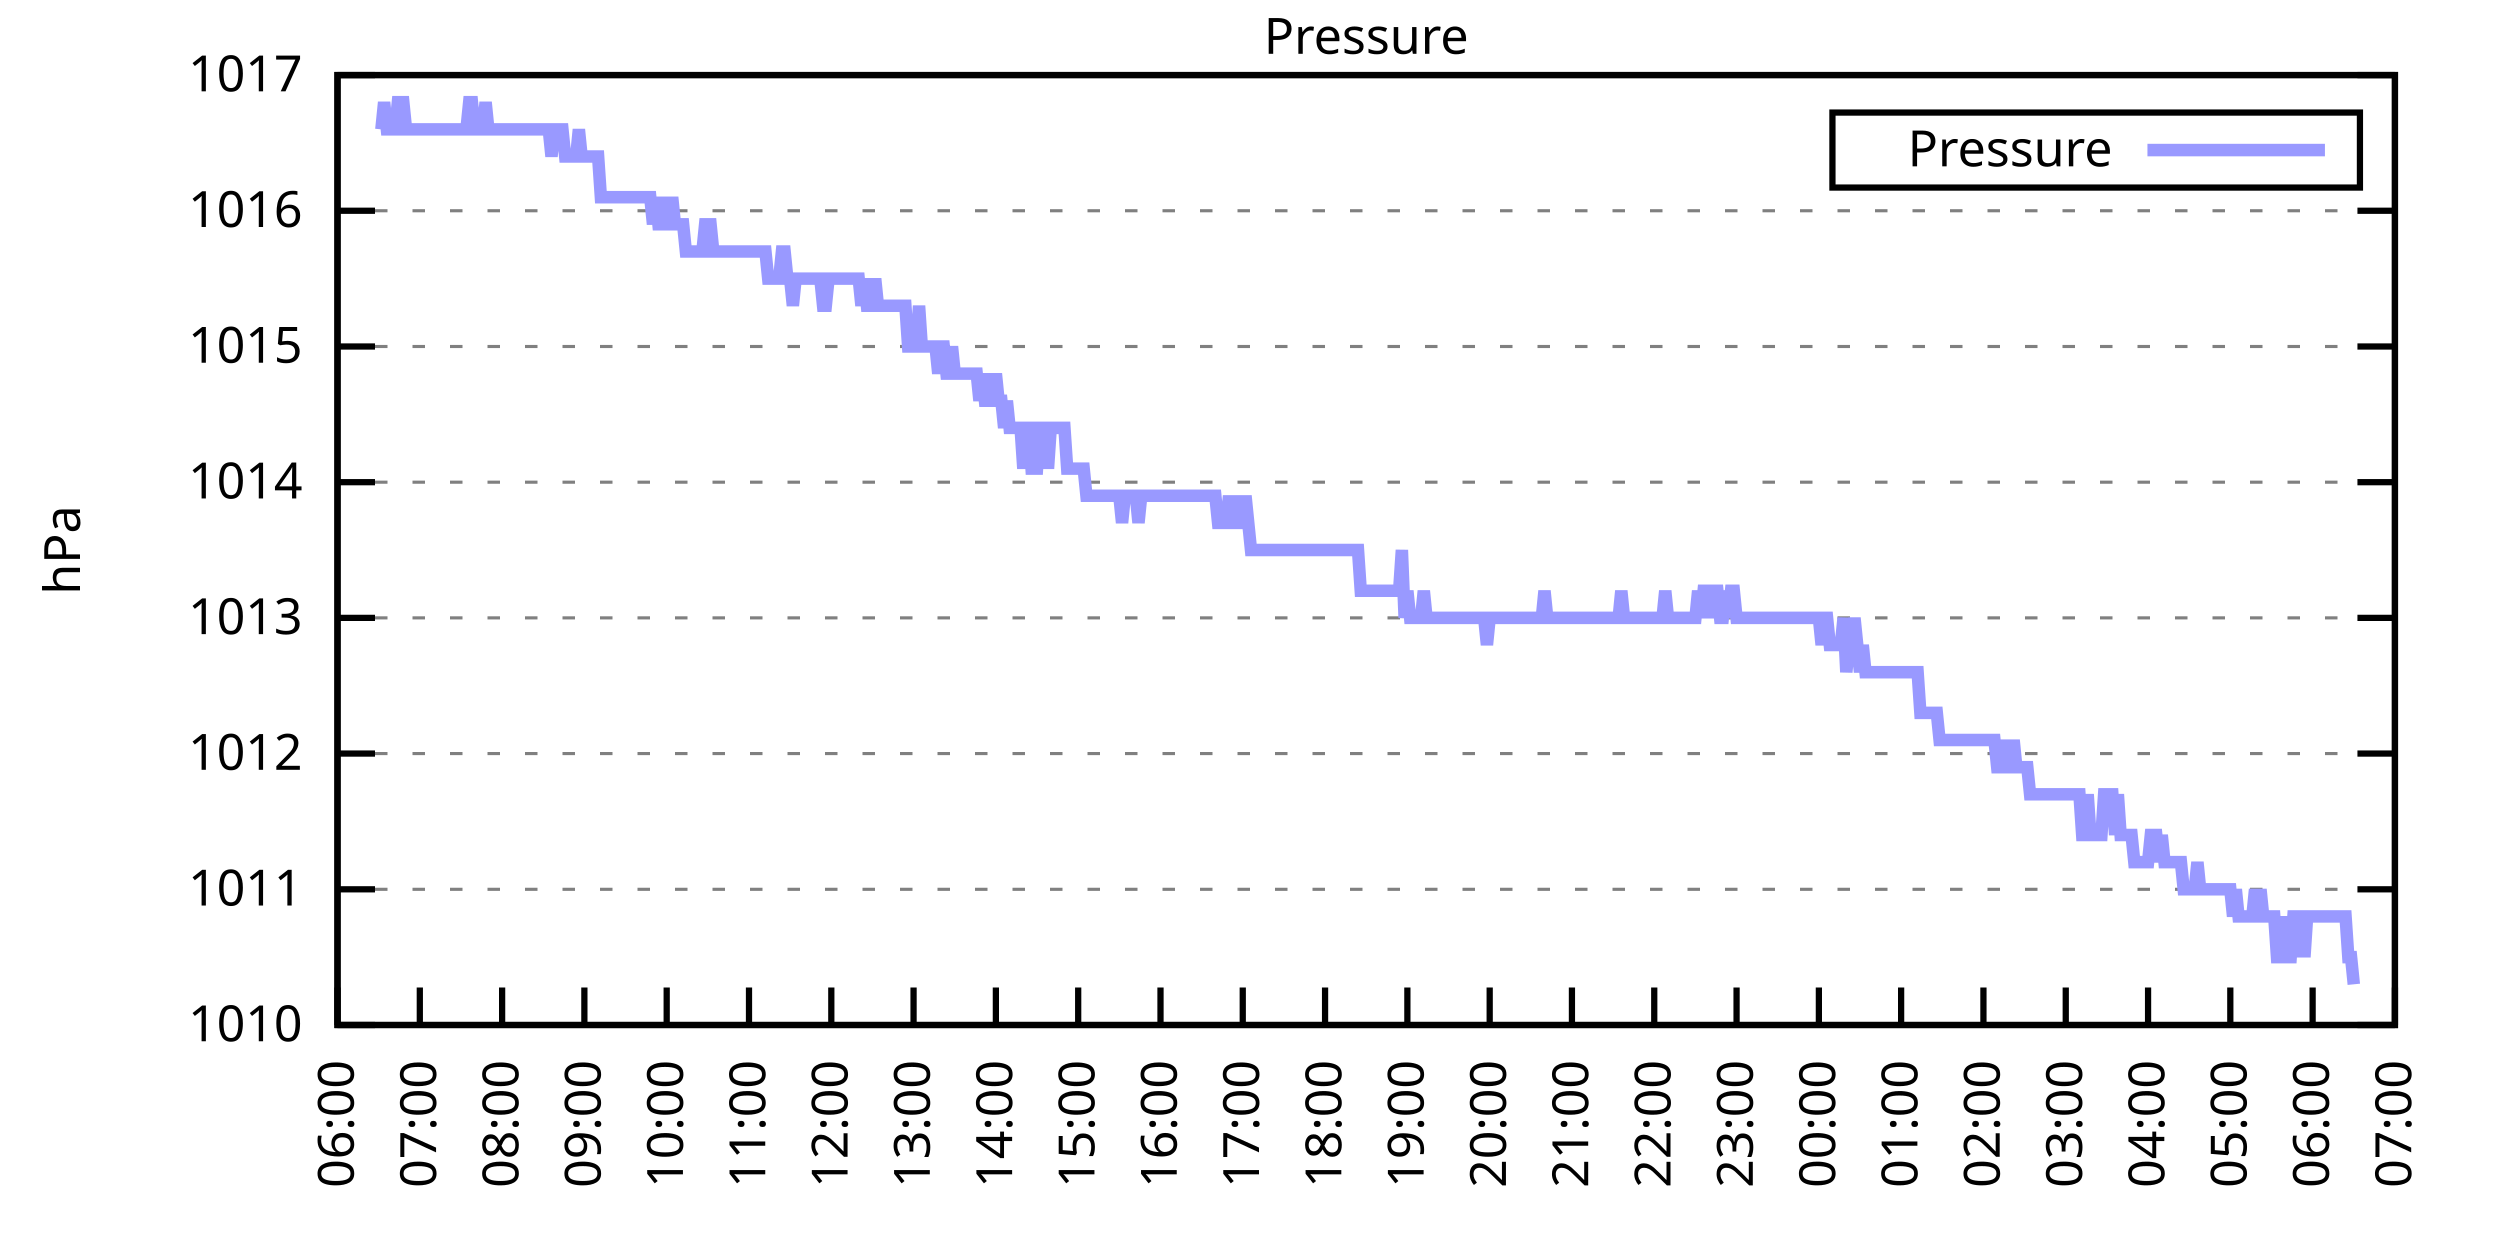
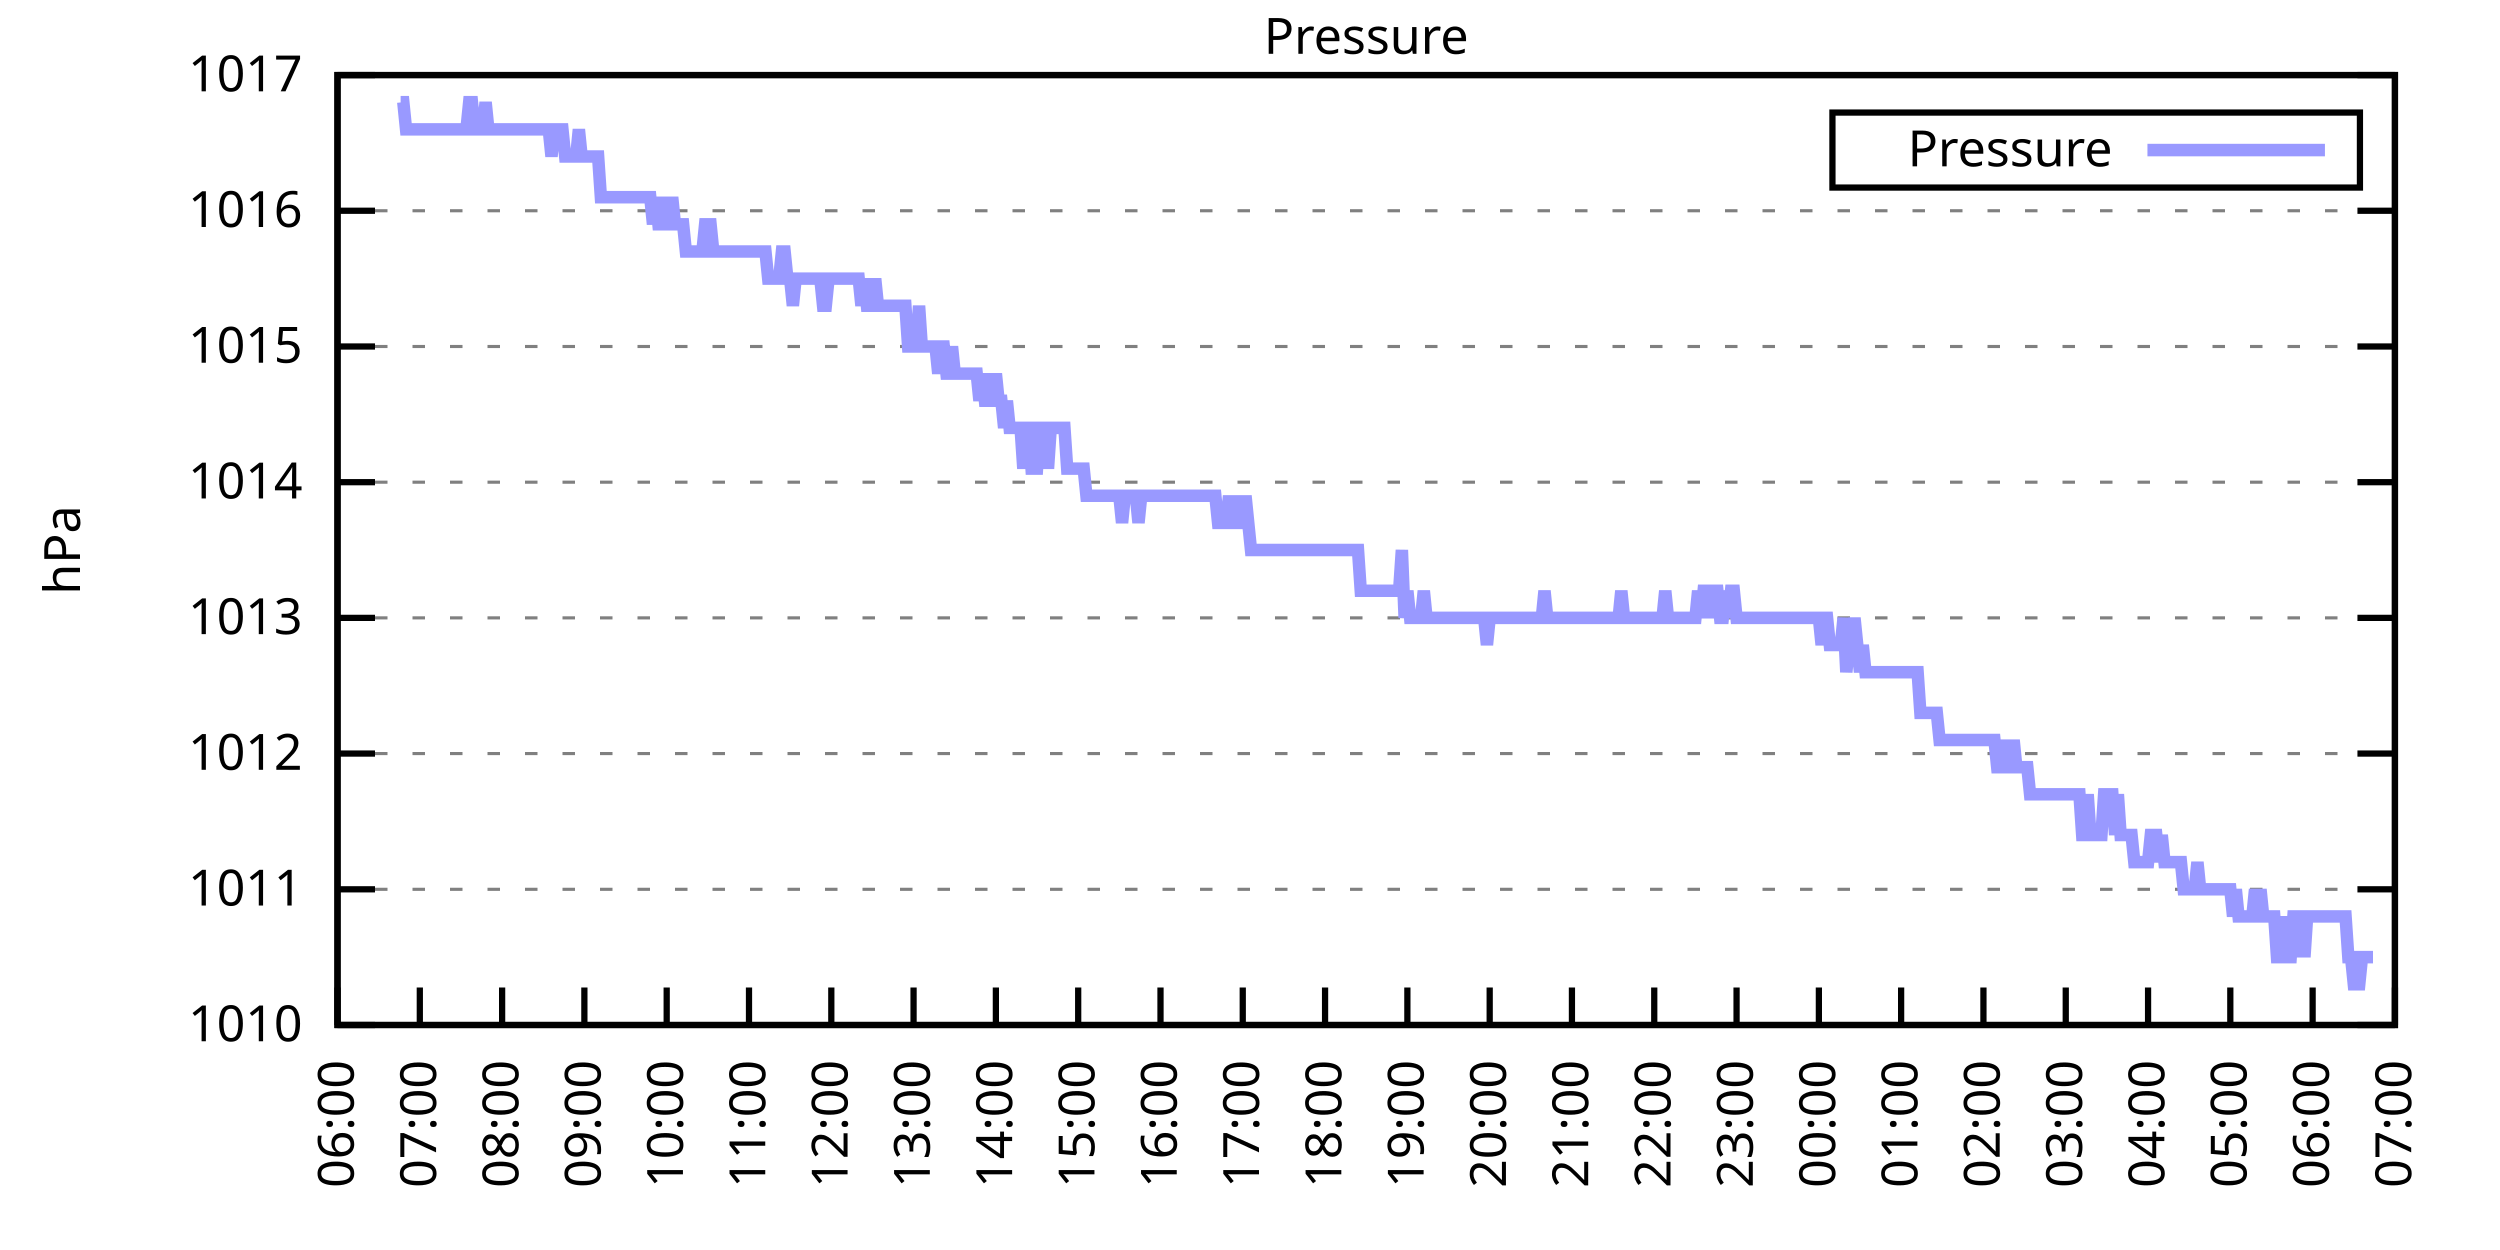
<svg xmlns="http://www.w3.org/2000/svg" xmlns:xlink="http://www.w3.org/1999/xlink" width="400" height="200" viewBox="0 0 400 200">
  <g id="gnuplot_canvas">
    <rect x="0" y="0" width="400" height="200" fill="none" />
    <defs>
      <circle id="gpDot" r="0.5" stroke-width="0.5" stroke="currentColor" />
      <path id="gpPt0" stroke-width="0.333" stroke="currentColor" d="M-1,0 h2 M0,-1 v2" />
      <path id="gpPt1" stroke-width="0.333" stroke="currentColor" d="M-1,-1 L1,1 M1,-1 L-1,1" />
      <path id="gpPt2" stroke-width="0.333" stroke="currentColor" d="M-1,0 L1,0 M0,-1 L0,1 M-1,-1 L1,1 M-1,1 L1,-1" />
      <rect id="gpPt3" stroke-width="0.333" stroke="currentColor" x="-1" y="-1" width="2" height="2" />
      <rect id="gpPt4" stroke-width="0.333" stroke="currentColor" fill="currentColor" x="-1" y="-1" width="2" height="2" />
      <circle id="gpPt5" stroke-width="0.333" stroke="currentColor" cx="0" cy="0" r="1" />
      <use xlink:href="#gpPt5" id="gpPt6" fill="currentColor" stroke="none" />
      <path id="gpPt7" stroke-width="0.333" stroke="currentColor" d="M0,-1.33 L-1.33,0.67 L1.33,0.67 z" />
      <use xlink:href="#gpPt7" id="gpPt8" fill="currentColor" stroke="none" />
      <use xlink:href="#gpPt7" id="gpPt9" stroke="currentColor" transform="rotate(180)" />
      <use xlink:href="#gpPt9" id="gpPt10" fill="currentColor" stroke="none" />
      <use xlink:href="#gpPt3" id="gpPt11" stroke="currentColor" transform="rotate(45)" />
      <use xlink:href="#gpPt11" id="gpPt12" fill="currentColor" stroke="none" />
      <path id="gpPt13" stroke-width="0.333" stroke="currentColor" d="M0,1.330 L1.265,0.411 L0.782,-1.067 L-0.782,-1.076 L-1.265,0.411 z" />
      <use xlink:href="#gpPt13" id="gpPt14" fill="currentColor" stroke="none" />
      <filter id="textbox" filterUnits="objectBoundingBox" x="0" y="0" height="1" width="1">
        <feFlood flood-color="white" flood-opacity="1" result="bgnd" />
        <feComposite in="SourceGraphic" in2="bgnd" operator="atop" />
      </filter>
      <filter id="greybox" filterUnits="objectBoundingBox" x="0" y="0" height="1" width="1">
        <feFlood flood-color="lightgrey" flood-opacity="1" result="grey" />
        <feComposite in="SourceGraphic" in2="grey" operator="atop" />
      </filter>
    </defs>
    <g fill="none" color="white" stroke="currentColor" stroke-width="1.00" stroke-linecap="butt" stroke-linejoin="miter">
</g>
    <g fill="none" color="black" stroke="currentColor" stroke-width="1.00" stroke-linecap="butt" stroke-linejoin="miter">
      <g stroke="none" shape-rendering="crispEdges">
        <polygon fill="rgb(255, 255, 255)" points="54.00,164.00 383.18,164.00 383.18,12.02 54.00,12.02 " />
      </g>
    </g>
    <g fill="none" color="black" stroke="currentColor" stroke-width="1.00" stroke-linecap="butt" stroke-linejoin="miter">
</g>
    <g fill="none" color="black" stroke="black" stroke-width="0.50" stroke-linecap="butt" stroke-linejoin="miter">
</g>
    <g fill="none" color="gray" stroke="currentColor" stroke-width="0.50" stroke-linecap="butt" stroke-linejoin="miter">
      <path stroke="gray" stroke-dasharray="2,4" class="gridline" d="M54.00,164.00 L383.19,164.00  " />
    </g>
    <g fill="none" color="gray" stroke="gray" stroke-width="1.00" stroke-linecap="butt" stroke-linejoin="miter">
</g>
    <g fill="none" color="black" stroke="currentColor" stroke-width="1.00" stroke-linecap="butt" stroke-linejoin="miter">
      <path stroke="black" d="M54.00,164.00 L60.00,164.00 M383.19,164.00 L377.19,164.00  " />
      <g transform="translate(48.40,166.60)" stroke="none" fill="black" font-family="Sans" font-size="8.00" text-anchor="end">
        <text>
          <tspan font-family="Sans"> 1010</tspan>
        </text>
      </g>
    </g>
    <g fill="none" color="black" stroke="currentColor" stroke-width="1.00" stroke-linecap="butt" stroke-linejoin="miter">
</g>
    <g fill="none" color="black" stroke="black" stroke-width="0.50" stroke-linecap="butt" stroke-linejoin="miter">
</g>
    <g fill="none" color="gray" stroke="currentColor" stroke-width="0.50" stroke-linecap="butt" stroke-linejoin="miter">
      <path stroke="gray" stroke-dasharray="2,4" class="gridline" d="M54.00,142.29 L383.19,142.29  " />
    </g>
    <g fill="none" color="gray" stroke="gray" stroke-width="1.00" stroke-linecap="butt" stroke-linejoin="miter">
</g>
    <g fill="none" color="black" stroke="currentColor" stroke-width="1.00" stroke-linecap="butt" stroke-linejoin="miter">
      <path stroke="black" d="M54.00,142.29 L60.00,142.29 M383.19,142.29 L377.19,142.29  " />
      <g transform="translate(48.40,144.89)" stroke="none" fill="black" font-family="Sans" font-size="8.00" text-anchor="end">
        <text>
          <tspan font-family="Sans"> 1011</tspan>
        </text>
      </g>
    </g>
    <g fill="none" color="black" stroke="currentColor" stroke-width="1.00" stroke-linecap="butt" stroke-linejoin="miter">
</g>
    <g fill="none" color="black" stroke="black" stroke-width="0.50" stroke-linecap="butt" stroke-linejoin="miter">
</g>
    <g fill="none" color="gray" stroke="currentColor" stroke-width="0.50" stroke-linecap="butt" stroke-linejoin="miter">
      <path stroke="gray" stroke-dasharray="2,4" class="gridline" d="M54.00,120.57 L383.19,120.57  " />
    </g>
    <g fill="none" color="gray" stroke="gray" stroke-width="1.00" stroke-linecap="butt" stroke-linejoin="miter">
</g>
    <g fill="none" color="black" stroke="currentColor" stroke-width="1.00" stroke-linecap="butt" stroke-linejoin="miter">
      <path stroke="black" d="M54.00,120.57 L60.00,120.57 M383.19,120.57 L377.19,120.57  " />
      <g transform="translate(48.40,123.17)" stroke="none" fill="black" font-family="Sans" font-size="8.00" text-anchor="end">
        <text>
          <tspan font-family="Sans"> 1012</tspan>
        </text>
      </g>
    </g>
    <g fill="none" color="black" stroke="currentColor" stroke-width="1.00" stroke-linecap="butt" stroke-linejoin="miter">
</g>
    <g fill="none" color="black" stroke="black" stroke-width="0.50" stroke-linecap="butt" stroke-linejoin="miter">
</g>
    <g fill="none" color="gray" stroke="currentColor" stroke-width="0.50" stroke-linecap="butt" stroke-linejoin="miter">
      <path stroke="gray" stroke-dasharray="2,4" class="gridline" d="M54.00,98.86 L383.19,98.86  " />
    </g>
    <g fill="none" color="gray" stroke="gray" stroke-width="1.00" stroke-linecap="butt" stroke-linejoin="miter">
</g>
    <g fill="none" color="black" stroke="currentColor" stroke-width="1.00" stroke-linecap="butt" stroke-linejoin="miter">
      <path stroke="black" d="M54.00,98.86 L60.00,98.86 M383.19,98.86 L377.19,98.86  " />
      <g transform="translate(48.40,101.46)" stroke="none" fill="black" font-family="Sans" font-size="8.00" text-anchor="end">
        <text>
          <tspan font-family="Sans"> 1013</tspan>
        </text>
      </g>
    </g>
    <g fill="none" color="black" stroke="currentColor" stroke-width="1.00" stroke-linecap="butt" stroke-linejoin="miter">
</g>
    <g fill="none" color="black" stroke="black" stroke-width="0.50" stroke-linecap="butt" stroke-linejoin="miter">
</g>
    <g fill="none" color="gray" stroke="currentColor" stroke-width="0.50" stroke-linecap="butt" stroke-linejoin="miter">
      <path stroke="gray" stroke-dasharray="2,4" class="gridline" d="M54.00,77.15 L383.19,77.15  " />
    </g>
    <g fill="none" color="gray" stroke="gray" stroke-width="1.00" stroke-linecap="butt" stroke-linejoin="miter">
</g>
    <g fill="none" color="black" stroke="currentColor" stroke-width="1.00" stroke-linecap="butt" stroke-linejoin="miter">
      <path stroke="black" d="M54.00,77.15 L60.00,77.15 M383.19,77.15 L377.19,77.15  " />
      <g transform="translate(48.40,79.75)" stroke="none" fill="black" font-family="Sans" font-size="8.00" text-anchor="end">
        <text>
          <tspan font-family="Sans"> 1014</tspan>
        </text>
      </g>
    </g>
    <g fill="none" color="black" stroke="currentColor" stroke-width="1.00" stroke-linecap="butt" stroke-linejoin="miter">
</g>
    <g fill="none" color="black" stroke="black" stroke-width="0.50" stroke-linecap="butt" stroke-linejoin="miter">
</g>
    <g fill="none" color="gray" stroke="currentColor" stroke-width="0.50" stroke-linecap="butt" stroke-linejoin="miter">
      <path stroke="gray" stroke-dasharray="2,4" class="gridline" d="M54.00,55.44 L383.19,55.44  " />
    </g>
    <g fill="none" color="gray" stroke="gray" stroke-width="1.00" stroke-linecap="butt" stroke-linejoin="miter">
</g>
    <g fill="none" color="black" stroke="currentColor" stroke-width="1.00" stroke-linecap="butt" stroke-linejoin="miter">
      <path stroke="black" d="M54.00,55.44 L60.00,55.44 M383.19,55.44 L377.19,55.44  " />
      <g transform="translate(48.40,58.04)" stroke="none" fill="black" font-family="Sans" font-size="8.00" text-anchor="end">
        <text>
          <tspan font-family="Sans"> 1015</tspan>
        </text>
      </g>
    </g>
    <g fill="none" color="black" stroke="currentColor" stroke-width="1.00" stroke-linecap="butt" stroke-linejoin="miter">
</g>
    <g fill="none" color="black" stroke="black" stroke-width="0.50" stroke-linecap="butt" stroke-linejoin="miter">
</g>
    <g fill="none" color="gray" stroke="currentColor" stroke-width="0.50" stroke-linecap="butt" stroke-linejoin="miter">
      <path stroke="gray" stroke-dasharray="2,4" class="gridline" d="M54.00,33.72 L383.19,33.72  " />
    </g>
    <g fill="none" color="gray" stroke="gray" stroke-width="1.00" stroke-linecap="butt" stroke-linejoin="miter">
</g>
    <g fill="none" color="black" stroke="currentColor" stroke-width="1.00" stroke-linecap="butt" stroke-linejoin="miter">
      <path stroke="black" d="M54.00,33.72 L60.00,33.72 M383.19,33.72 L377.19,33.72  " />
      <g transform="translate(48.40,36.32)" stroke="none" fill="black" font-family="Sans" font-size="8.00" text-anchor="end">
        <text>
          <tspan font-family="Sans"> 1016</tspan>
        </text>
      </g>
    </g>
    <g fill="none" color="black" stroke="currentColor" stroke-width="1.00" stroke-linecap="butt" stroke-linejoin="miter">
</g>
    <g fill="none" color="black" stroke="black" stroke-width="0.50" stroke-linecap="butt" stroke-linejoin="miter">
</g>
    <g fill="none" color="gray" stroke="currentColor" stroke-width="0.50" stroke-linecap="butt" stroke-linejoin="miter">
      <path stroke="gray" stroke-dasharray="2,4" class="gridline" d="M54.00,12.01 L383.19,12.01  " />
    </g>
    <g fill="none" color="gray" stroke="gray" stroke-width="1.00" stroke-linecap="butt" stroke-linejoin="miter">
</g>
    <g fill="none" color="black" stroke="currentColor" stroke-width="1.00" stroke-linecap="butt" stroke-linejoin="miter">
      <path stroke="black" d="M54.00,12.01 L60.00,12.01 M383.19,12.01 L377.19,12.01  " />
      <g transform="translate(48.40,14.61)" stroke="none" fill="black" font-family="Sans" font-size="8.00" text-anchor="end">
        <text>
          <tspan font-family="Sans"> 1017</tspan>
        </text>
      </g>
    </g>
    <g fill="none" color="black" stroke="currentColor" stroke-width="1.00" stroke-linecap="butt" stroke-linejoin="miter">
      <path stroke="black" d="M54.00,164.00 L54.00,158.00  " />
      <g transform="translate(56.60,169.60) rotate(270.00)" stroke="none" fill="black" font-family="Sans" font-size="8.00" text-anchor="end">
        <text>
          <tspan font-family="Sans">06:00</tspan>
        </text>
      </g>
    </g>
    <g fill="none" color="black" stroke="currentColor" stroke-width="1.00" stroke-linecap="butt" stroke-linejoin="miter">
      <path stroke="black" d="M67.17,164.00 L67.17,158.00  " />
      <g transform="translate(69.77,169.60) rotate(270.00)" stroke="none" fill="black" font-family="Sans" font-size="8.00" text-anchor="end">
        <text>
          <tspan font-family="Sans">07:00</tspan>
        </text>
      </g>
    </g>
    <g fill="none" color="black" stroke="currentColor" stroke-width="1.00" stroke-linecap="butt" stroke-linejoin="miter">
      <path stroke="black" d="M80.34,164.00 L80.34,158.00  " />
      <g transform="translate(82.94,169.60) rotate(270.00)" stroke="none" fill="black" font-family="Sans" font-size="8.00" text-anchor="end">
        <text>
          <tspan font-family="Sans">08:00</tspan>
        </text>
      </g>
    </g>
    <g fill="none" color="black" stroke="currentColor" stroke-width="1.00" stroke-linecap="butt" stroke-linejoin="miter">
      <path stroke="black" d="M93.50,164.00 L93.50,158.00  " />
      <g transform="translate(96.10,169.60) rotate(270.00)" stroke="none" fill="black" font-family="Sans" font-size="8.00" text-anchor="end">
        <text>
          <tspan font-family="Sans">09:00</tspan>
        </text>
      </g>
    </g>
    <g fill="none" color="black" stroke="currentColor" stroke-width="1.00" stroke-linecap="butt" stroke-linejoin="miter">
      <path stroke="black" d="M106.67,164.00 L106.67,158.00  " />
      <g transform="translate(109.27,169.60) rotate(270.00)" stroke="none" fill="black" font-family="Sans" font-size="8.00" text-anchor="end">
        <text>
          <tspan font-family="Sans">10:00</tspan>
        </text>
      </g>
    </g>
    <g fill="none" color="black" stroke="currentColor" stroke-width="1.00" stroke-linecap="butt" stroke-linejoin="miter">
      <path stroke="black" d="M119.84,164.00 L119.84,158.00  " />
      <g transform="translate(122.44,169.60) rotate(270.00)" stroke="none" fill="black" font-family="Sans" font-size="8.00" text-anchor="end">
        <text>
          <tspan font-family="Sans">11:00</tspan>
        </text>
      </g>
    </g>
    <g fill="none" color="black" stroke="currentColor" stroke-width="1.00" stroke-linecap="butt" stroke-linejoin="miter">
      <path stroke="black" d="M133.01,164.00 L133.01,158.00  " />
      <g transform="translate(135.61,169.60) rotate(270.00)" stroke="none" fill="black" font-family="Sans" font-size="8.00" text-anchor="end">
        <text>
          <tspan font-family="Sans">12:00</tspan>
        </text>
      </g>
    </g>
    <g fill="none" color="black" stroke="currentColor" stroke-width="1.00" stroke-linecap="butt" stroke-linejoin="miter">
      <path stroke="black" d="M146.17,164.00 L146.17,158.00  " />
      <g transform="translate(148.77,169.60) rotate(270.00)" stroke="none" fill="black" font-family="Sans" font-size="8.00" text-anchor="end">
        <text>
          <tspan font-family="Sans">13:00</tspan>
        </text>
      </g>
    </g>
    <g fill="none" color="black" stroke="currentColor" stroke-width="1.00" stroke-linecap="butt" stroke-linejoin="miter">
      <path stroke="black" d="M159.34,164.00 L159.34,158.00  " />
      <g transform="translate(161.94,169.60) rotate(270.00)" stroke="none" fill="black" font-family="Sans" font-size="8.00" text-anchor="end">
        <text>
          <tspan font-family="Sans">14:00</tspan>
        </text>
      </g>
    </g>
    <g fill="none" color="black" stroke="currentColor" stroke-width="1.00" stroke-linecap="butt" stroke-linejoin="miter">
      <path stroke="black" d="M172.51,164.00 L172.51,158.00  " />
      <g transform="translate(175.11,169.60) rotate(270.00)" stroke="none" fill="black" font-family="Sans" font-size="8.00" text-anchor="end">
        <text>
          <tspan font-family="Sans">15:00</tspan>
        </text>
      </g>
    </g>
    <g fill="none" color="black" stroke="currentColor" stroke-width="1.00" stroke-linecap="butt" stroke-linejoin="miter">
      <path stroke="black" d="M185.68,164.00 L185.68,158.00  " />
      <g transform="translate(188.28,169.60) rotate(270.00)" stroke="none" fill="black" font-family="Sans" font-size="8.00" text-anchor="end">
        <text>
          <tspan font-family="Sans">16:00</tspan>
        </text>
      </g>
    </g>
    <g fill="none" color="black" stroke="currentColor" stroke-width="1.00" stroke-linecap="butt" stroke-linejoin="miter">
      <path stroke="black" d="M198.84,164.00 L198.84,158.00  " />
      <g transform="translate(201.44,169.60) rotate(270.00)" stroke="none" fill="black" font-family="Sans" font-size="8.00" text-anchor="end">
        <text>
          <tspan font-family="Sans">17:00</tspan>
        </text>
      </g>
    </g>
    <g fill="none" color="black" stroke="currentColor" stroke-width="1.00" stroke-linecap="butt" stroke-linejoin="miter">
      <path stroke="black" d="M212.01,164.00 L212.01,158.00  " />
      <g transform="translate(214.61,169.60) rotate(270.00)" stroke="none" fill="black" font-family="Sans" font-size="8.00" text-anchor="end">
        <text>
          <tspan font-family="Sans">18:00</tspan>
        </text>
      </g>
    </g>
    <g fill="none" color="black" stroke="currentColor" stroke-width="1.00" stroke-linecap="butt" stroke-linejoin="miter">
      <path stroke="black" d="M225.18,164.00 L225.18,158.00  " />
      <g transform="translate(227.78,169.60) rotate(270.00)" stroke="none" fill="black" font-family="Sans" font-size="8.00" text-anchor="end">
        <text>
          <tspan font-family="Sans">19:00</tspan>
        </text>
      </g>
    </g>
    <g fill="none" color="black" stroke="currentColor" stroke-width="1.00" stroke-linecap="butt" stroke-linejoin="miter">
      <path stroke="black" d="M238.35,164.00 L238.35,158.00  " />
      <g transform="translate(240.95,169.60) rotate(270.00)" stroke="none" fill="black" font-family="Sans" font-size="8.00" text-anchor="end">
        <text>
          <tspan font-family="Sans">20:00</tspan>
        </text>
      </g>
    </g>
    <g fill="none" color="black" stroke="currentColor" stroke-width="1.00" stroke-linecap="butt" stroke-linejoin="miter">
      <path stroke="black" d="M251.51,164.00 L251.51,158.00  " />
      <g transform="translate(254.11,169.60) rotate(270.00)" stroke="none" fill="black" font-family="Sans" font-size="8.00" text-anchor="end">
        <text>
          <tspan font-family="Sans">21:00</tspan>
        </text>
      </g>
    </g>
    <g fill="none" color="black" stroke="currentColor" stroke-width="1.00" stroke-linecap="butt" stroke-linejoin="miter">
      <path stroke="black" d="M264.68,164.00 L264.68,158.00  " />
      <g transform="translate(267.28,169.60) rotate(270.00)" stroke="none" fill="black" font-family="Sans" font-size="8.00" text-anchor="end">
        <text>
          <tspan font-family="Sans">22:00</tspan>
        </text>
      </g>
    </g>
    <g fill="none" color="black" stroke="currentColor" stroke-width="1.00" stroke-linecap="butt" stroke-linejoin="miter">
      <path stroke="black" d="M277.85,164.00 L277.85,158.00  " />
      <g transform="translate(280.45,169.60) rotate(270.00)" stroke="none" fill="black" font-family="Sans" font-size="8.00" text-anchor="end">
        <text>
          <tspan font-family="Sans">23:00</tspan>
        </text>
      </g>
    </g>
    <g fill="none" color="black" stroke="currentColor" stroke-width="1.00" stroke-linecap="butt" stroke-linejoin="miter">
      <path stroke="black" d="M291.02,164.00 L291.02,158.00  " />
      <g transform="translate(293.62,169.60) rotate(270.00)" stroke="none" fill="black" font-family="Sans" font-size="8.00" text-anchor="end">
        <text>
          <tspan font-family="Sans">00:00</tspan>
        </text>
      </g>
    </g>
    <g fill="none" color="black" stroke="currentColor" stroke-width="1.00" stroke-linecap="butt" stroke-linejoin="miter">
      <path stroke="black" d="M304.18,164.00 L304.18,158.00  " />
      <g transform="translate(306.78,169.60) rotate(270.00)" stroke="none" fill="black" font-family="Sans" font-size="8.00" text-anchor="end">
        <text>
          <tspan font-family="Sans">01:00</tspan>
        </text>
      </g>
    </g>
    <g fill="none" color="black" stroke="currentColor" stroke-width="1.00" stroke-linecap="butt" stroke-linejoin="miter">
      <path stroke="black" d="M317.35,164.00 L317.35,158.00  " />
      <g transform="translate(319.95,169.60) rotate(270.00)" stroke="none" fill="black" font-family="Sans" font-size="8.00" text-anchor="end">
        <text>
          <tspan font-family="Sans">02:00</tspan>
        </text>
      </g>
    </g>
    <g fill="none" color="black" stroke="currentColor" stroke-width="1.00" stroke-linecap="butt" stroke-linejoin="miter">
      <path stroke="black" d="M330.52,164.00 L330.52,158.00  " />
      <g transform="translate(333.12,169.60) rotate(270.00)" stroke="none" fill="black" font-family="Sans" font-size="8.00" text-anchor="end">
        <text>
          <tspan font-family="Sans">03:00</tspan>
        </text>
      </g>
    </g>
    <g fill="none" color="black" stroke="currentColor" stroke-width="1.00" stroke-linecap="butt" stroke-linejoin="miter">
      <path stroke="black" d="M343.69,164.00 L343.69,158.00  " />
      <g transform="translate(346.29,169.60) rotate(270.00)" stroke="none" fill="black" font-family="Sans" font-size="8.00" text-anchor="end">
        <text>
          <tspan font-family="Sans">04:00</tspan>
        </text>
      </g>
    </g>
    <g fill="none" color="black" stroke="currentColor" stroke-width="1.00" stroke-linecap="butt" stroke-linejoin="miter">
      <path stroke="black" d="M356.85,164.00 L356.85,158.00  " />
      <g transform="translate(359.45,169.60) rotate(270.00)" stroke="none" fill="black" font-family="Sans" font-size="8.00" text-anchor="end">
        <text>
          <tspan font-family="Sans">05:00</tspan>
        </text>
      </g>
    </g>
    <g fill="none" color="black" stroke="currentColor" stroke-width="1.00" stroke-linecap="butt" stroke-linejoin="miter">
      <path stroke="black" d="M370.02,164.00 L370.02,158.00  " />
      <g transform="translate(372.62,169.60) rotate(270.00)" stroke="none" fill="black" font-family="Sans" font-size="8.00" text-anchor="end">
        <text>
          <tspan font-family="Sans">06:00</tspan>
        </text>
      </g>
    </g>
    <g fill="none" color="black" stroke="currentColor" stroke-width="1.00" stroke-linecap="butt" stroke-linejoin="miter">
      <path stroke="black" d="M383.19,164.00 L383.19,158.00  " />
      <g transform="translate(385.79,169.60) rotate(270.00)" stroke="none" fill="black" font-family="Sans" font-size="8.00" text-anchor="end">
        <text>
          <tspan font-family="Sans">07:00</tspan>
        </text>
      </g>
    </g>
    <g fill="none" color="black" stroke="currentColor" stroke-width="1.00" stroke-linecap="butt" stroke-linejoin="miter">
</g>
    <g fill="none" color="black" stroke="currentColor" stroke-width="1.00" stroke-linecap="butt" stroke-linejoin="miter">
      <path stroke="black" d="M54.00,12.01 L54.00,164.00 L383.19,164.00 L383.19,12.01 L54.00,12.01 Z  " />
    </g>
    <g fill="none" color="black" stroke="currentColor" stroke-width="1.00" stroke-linecap="butt" stroke-linejoin="miter">
</g>
    <g fill="none" color="black" stroke="currentColor" stroke-width="1.00" stroke-linecap="butt" stroke-linejoin="miter">
      <path stroke="black" d="M293.19,30.01 L293.19,18.01 L377.59,18.01 L377.59,30.01 L293.19,30.01 Z  " />
    </g>
    <g id="Pressure_plot_1">
      <g fill="none" color="white" stroke="black" stroke-width="2.00" stroke-linecap="butt" stroke-linejoin="miter">
</g>
      <g fill="none" color="black" stroke="currentColor" stroke-width="2.00" stroke-linecap="butt" stroke-linejoin="miter">
        <g transform="translate(337.99,26.61)" stroke="none" fill="black" font-family="Sans" font-size="8.00" text-anchor="end">
          <text>
            <tspan font-family="Sans">Pressure</tspan>
          </text>
        </g>
      </g>
      <g fill="none" color="black" stroke="currentColor" stroke-width="2.00" stroke-linecap="butt" stroke-linejoin="miter">
-         <path stroke="rgb(153, 153, 255)" d="M343.59,24.01 L371.99,24.01 M61.02,20.70 L61.46,16.35 L61.90,20.70 L62.34,20.70 L62.78,20.70 L63.22,20.70   L63.66,16.35 L64.10,16.35 L64.53,16.35 L64.97,20.70 L65.41,20.70 L65.85,20.70 L66.29,20.70 L66.73,20.70   L67.17,20.70 L67.61,20.70 L68.05,20.70 L68.48,20.70 L68.92,20.70 L69.36,20.70 L69.80,20.70 L70.24,20.70   L70.68,20.70 L71.12,20.70 L71.56,20.70 L72.00,20.70 L72.43,20.70 L72.87,20.70 L73.31,20.70 L73.75,20.70   L74.19,20.70 L74.63,20.70 L75.07,16.35 L75.51,16.35 L75.95,20.70 L76.38,20.70 L76.82,20.70 L77.26,20.70   L77.70,16.35 L78.14,20.70 L78.58,20.70 L79.02,20.70 L79.46,20.70 L79.90,20.70 L80.34,20.70 L80.77,20.70   L81.21,20.70 L81.65,20.70 L82.09,20.70 L82.53,20.70 L82.97,20.70 L83.41,20.70 L83.85,20.70 L84.29,20.70   L84.72,20.70 L85.16,20.70 L85.60,20.70 L86.04,20.70 L86.48,20.70 L86.92,20.70 L87.36,20.70 L87.80,20.70   L88.24,25.04 L88.67,20.70 L89.11,20.70 L89.55,20.70 L89.99,20.70 L90.43,25.04 L90.87,25.04 L91.31,25.04   L91.75,25.04 L92.19,25.04 L92.62,20.70 L93.06,25.04 L93.50,25.04 L93.94,25.04 L94.38,25.04 L94.82,25.04   L95.26,25.04 L95.70,25.04 L96.14,31.55 L96.58,31.55 L97.01,31.55 L97.45,31.55 L97.89,31.55 L98.33,31.55   L98.77,31.55 L99.21,31.55 L99.65,31.55 L100.09,31.55 L100.53,31.55 L100.96,31.55 L101.40,31.55 L101.84,31.55   L102.28,31.55 L102.72,31.55 L103.16,31.55 L103.60,31.55 L104.04,31.55 L104.48,35.89 L104.91,31.55 L105.35,35.89   L105.79,35.89 L106.23,35.89 L106.67,31.55 L107.11,35.89 L107.55,31.55 L107.99,35.89 L108.43,35.89 L108.87,35.89   L109.30,35.89 L109.74,40.24 L110.18,40.24 L110.62,40.24 L111.06,40.24 L111.50,40.24 L111.94,40.24 L112.38,40.24   L112.82,35.89 L113.25,35.89 L113.69,35.89 L114.13,40.24 L114.57,40.24 L115.01,40.24 L115.45,40.24 L115.89,40.24   L116.33,40.24 L116.77,40.24 L117.20,40.24 L117.64,40.24 L118.08,40.24 L118.52,40.24 L118.96,40.24 L119.40,40.24   L119.84,40.24 L120.28,40.24 L120.72,40.24 L121.15,40.24 L121.59,40.24 L122.03,40.24 L122.47,40.24 L122.91,44.58   L123.35,44.58 L123.79,44.58 L124.23,44.58 L124.67,44.58 L125.11,40.24 L125.54,40.24 L125.98,44.58 L126.42,44.58   L126.86,48.92 L127.30,44.58 L127.74,44.58 L128.18,44.58 L128.62,44.58 L129.06,44.58 L129.49,44.58 L129.93,44.58   L130.37,44.58 L130.81,44.58 L131.25,44.58 L131.69,48.92 L132.13,48.92 L132.57,44.58 L133.01,44.58 L133.44,44.58   L133.88,44.58 L134.32,44.58 L134.76,44.58 L135.20,44.58 L135.64,44.58 L136.08,44.58 L136.52,44.58 L136.96,44.58   L137.39,44.58 L137.83,48.92 L138.27,44.58 L138.71,48.92 L139.15,48.92 L139.59,48.92 L140.03,44.58 L140.47,48.92   L140.91,48.92 L141.35,48.92 L141.78,48.92 L142.22,48.92 L142.66,48.92 L143.10,48.92 L143.54,48.92 L143.98,48.92   L144.42,48.92 L144.86,48.92 L145.30,55.44 L145.73,55.44 L146.17,55.44 L146.61,55.44 L147.05,48.92 L147.49,55.44   L147.93,55.44 L148.37,55.44 L148.81,55.44 L149.25,55.44 L149.68,55.44 L150.12,59.78 L150.56,55.44 L151.00,55.44   L151.44,59.78 L151.88,59.78 L152.32,55.44 L152.76,59.78 L153.20,59.78 L153.63,59.78 L154.07,59.78 L154.51,59.78   L154.95,59.78 L155.39,59.78 L155.83,59.78 L156.27,59.78 L156.71,64.12 L157.15,59.78 L157.59,64.12 L158.02,64.12   L158.46,59.78 L158.90,64.12 L159.34,59.78 L159.78,64.12 L160.22,64.12 L160.66,68.46 L161.10,64.12 L161.54,68.46   L161.97,68.46 L162.41,68.46 L162.85,68.46 L163.29,68.46 L163.73,74.98 L164.17,68.46 L164.61,68.46 L165.05,74.98   L165.49,74.98 L165.92,74.98 L166.36,68.46 L166.80,68.46 L167.24,68.46 L167.68,74.98 L168.12,68.46 L168.56,68.46   L169.00,68.46 L169.44,68.46 L169.87,68.46 L170.31,68.46 L170.75,74.98 L171.19,74.98 L171.63,74.98 L172.07,74.98   L172.51,74.98 L172.95,74.98 L173.39,74.98 L173.83,79.32 L174.26,79.32 L174.70,79.32 L175.14,79.32 L175.58,79.32   L176.02,79.32 L176.46,79.32 L176.90,79.32 L177.34,79.32 L177.78,79.32 L178.21,79.32 L178.65,79.32 L179.09,79.32   L179.53,83.66 L179.97,79.32 L180.41,79.32 L180.85,79.32 L181.29,79.32 L181.73,79.32 L182.16,83.66 L182.60,79.32   L183.04,79.32 L183.48,79.32 L183.92,79.32 L184.36,79.32 L184.80,79.32 L185.24,79.32 L185.68,79.32 L186.11,79.32   L186.55,79.32 L186.99,79.32 L187.43,79.32 L187.87,79.32 L188.31,79.32 L188.75,79.32 L189.19,79.32 L189.63,79.32   L190.07,79.32 L190.50,79.32 L190.94,79.32 L191.38,79.32 L191.82,79.32 L192.26,79.32 L192.70,79.32 L193.14,79.32   L193.58,79.32 L194.02,79.32 L194.45,79.32 L194.89,83.66 L195.33,83.66 L195.77,83.66 L196.21,83.66 L196.65,79.32   L197.09,83.66 L197.53,79.32 L197.97,83.66 L198.40,83.66 L198.84,83.66 L199.28,79.32 L199.72,83.66 L200.16,88.00   L200.60,88.00 L201.04,88.00 L201.48,88.00 L201.92,88.00 L202.35,88.00 L202.79,88.00 L203.23,88.00 L203.67,88.00   L204.11,88.00 L204.55,88.00 L204.99,88.00 L205.43,88.00 L205.87,88.00 L206.31,88.00 L206.74,88.00 L207.18,88.00   L207.62,88.00 L208.06,88.00 L208.50,88.00 L208.94,88.00 L209.38,88.00 L209.82,88.00 L210.26,88.00 L210.69,88.00   L211.13,88.00 L211.57,88.00 L212.01,88.00 L212.45,88.00 L212.89,88.00 L213.33,88.00 L213.77,88.00 L214.21,88.00   L214.64,88.00 L215.08,88.00 L215.52,88.00 L215.96,88.00 L216.40,88.00 L216.84,88.00 L217.28,88.00 L217.72,94.52   L218.16,94.52 L218.60,94.52 L219.03,94.52 L219.47,94.52 L219.91,94.52 L220.35,94.52 L220.79,94.52 L221.23,94.52   L221.67,94.52 L222.11,94.52 L222.55,94.52 L222.98,94.52 L223.42,94.52 L223.86,94.52 L224.30,88.00 L224.74,98.86   L225.18,94.52 L225.62,98.86 L226.06,98.86 L226.50,98.86 L226.93,98.86 L227.37,98.86 L227.81,94.52 L228.25,98.86   L228.69,98.86 L229.13,98.86 L229.57,98.86 L230.01,98.86 L230.45,98.86 L230.88,98.86 L231.32,98.86 L231.76,98.86   L232.20,98.86 L232.64,98.86 L233.08,98.86 L233.52,98.86 L233.96,98.86 L234.40,98.86 L234.84,98.86 L235.27,98.86   L235.71,98.86 L236.15,98.86 L236.59,98.86 L237.03,98.86 L237.47,98.86 L237.91,103.20 L238.35,98.86 L238.79,98.86   L239.22,98.86 L239.66,98.86 L240.10,98.86 L240.54,98.86 L240.98,98.86 L241.42,98.86 L241.86,98.86 L242.30,98.86   L242.74,98.86 L243.17,98.86 L243.61,98.86 L244.05,98.86 L244.49,98.86 L244.93,98.86 L245.37,98.86 L245.81,98.86   L246.25,98.86 L246.69,98.86 L247.12,94.52 L247.56,98.86 L248.00,98.86 L248.44,98.86 L248.88,98.86 L249.32,98.86   L249.76,98.86 L250.20,98.86 L250.64,98.86 L251.08,98.86 L251.51,98.86 L251.95,98.86 L252.39,98.86 L252.83,98.86   L253.27,98.86 L253.71,98.86 L254.15,98.86 L254.59,98.86 L255.03,98.86 L255.46,98.86 L255.90,98.86 L256.34,98.86   L256.78,98.86 L257.22,98.86 L257.66,98.86 L258.10,98.86 L258.54,98.86 L258.98,98.86 L259.41,94.52 L259.85,98.86   L260.29,98.86 L260.73,98.86 L261.17,98.86 L261.61,98.86 L262.05,98.86 L262.49,98.86 L262.93,98.86 L263.36,98.86   L263.80,98.86 L264.24,98.86 L264.68,98.86 L265.12,98.86 L265.56,98.86 L266.00,98.86 L266.44,94.52 L266.88,98.86   L267.32,98.86 L267.75,98.86 L268.19,98.86 L268.63,98.86 L269.07,98.86 L269.51,98.86 L269.95,98.86 L270.39,98.86   L270.83,98.86 L271.27,98.86 L271.70,94.52 L272.14,98.86 L272.58,94.52 L273.02,94.52 L273.46,98.86 L273.90,94.52   L274.34,94.52 L274.78,94.52 L275.22,98.86 L275.65,98.86 L276.09,94.52 L276.53,98.86 L276.97,94.52 L277.41,94.52   L277.85,98.86 L278.29,98.86 L278.73,98.86 L279.17,98.86 L279.60,98.86 L280.04,98.86 L280.48,98.86 L280.92,98.86   L281.36,98.86 L281.80,98.86 L282.24,98.86 L282.68,98.86 L283.12,98.86 L283.56,98.86 L283.99,98.86 L284.43,98.86   L284.87,98.86 L285.31,98.86 L285.75,98.86 L286.19,98.86 L286.63,98.86 L287.07,98.86 L287.51,98.86 L287.94,98.86   L288.38,98.86 L288.82,98.86 L289.26,98.86 L289.70,98.86 L290.14,98.86 L290.58,98.86 L291.02,98.86 L291.46,103.20   L291.89,98.86 L292.33,98.86 L292.77,103.20 L293.21,103.20 L293.65,103.20 L294.09,103.20 L294.53,103.20 L294.97,98.86   L295.41,107.55 L295.84,103.20 L296.28,103.20 L296.72,98.86 L297.16,103.20 L297.60,107.55 L298.04,103.20 L298.48,107.55   L298.92,107.55 L299.36,107.55 L299.80,107.55 L300.23,107.55 L300.67,107.55 L301.11,107.55 L301.55,107.55 L301.99,107.55   L302.43,107.55 L302.87,107.55 L303.31,107.55 L303.75,107.55 L304.18,107.55 L304.62,107.55 L305.06,107.55 L305.50,107.55   L305.94,107.55 L306.38,107.55 L306.82,107.55 L307.26,114.06 L307.70,114.06 L308.13,114.06 L308.57,114.06 L309.01,114.06   L309.45,114.06 L309.89,114.06 L310.33,118.40 L310.77,118.40 L311.21,118.40 L311.65,118.40 L312.08,118.40 L312.52,118.40   L312.96,118.40 L313.40,118.40 L313.84,118.40 L314.28,118.40 L314.72,118.40 L315.16,118.40 L315.60,118.40 L316.04,118.40   L316.47,118.40 L316.91,118.40 L317.35,118.40 L317.79,118.40 L318.23,118.40 L318.67,118.40 L319.11,118.40 L319.55,122.75   L319.99,122.75 L320.42,118.40 L320.86,122.75 L321.30,122.75 L321.74,122.75 L322.18,118.40 L322.62,122.75 L323.06,122.75   L323.50,122.75 L323.94,122.75 L324.37,122.75 L324.81,127.09 L325.25,127.09 L325.69,127.09 L326.13,127.09 L326.57,127.09   L327.01,127.09 L327.45,127.09 L327.89,127.09 L328.33,127.09 L328.76,127.09 L329.20,127.09 L329.64,127.09 L330.08,127.09   L330.52,127.09 L330.96,127.09 L331.40,127.09 L331.84,127.09 L332.28,127.09 L332.71,127.09 L333.15,133.60 L333.59,133.60   L334.03,127.09 L334.47,133.60 L334.91,133.60 L335.35,133.60 L335.79,133.60 L336.23,133.60 L336.66,127.09 L337.10,127.09   L337.54,127.09 L337.98,127.09 L338.42,133.60 L338.86,127.09 L339.30,133.60 L339.74,133.60 L340.18,133.60 L340.61,133.60   L341.05,133.60 L341.49,137.94 L341.93,137.94 L342.37,137.94 L342.81,137.94 L343.25,137.94 L343.69,137.94 L344.13,133.60   L344.57,133.60 L345.00,133.60 L345.44,137.94 L345.88,133.60 L346.32,137.94 L346.76,137.94 L347.20,137.94 L347.64,137.94   L348.08,137.94 L348.52,137.94 L348.95,137.94 L349.39,142.29 L349.83,142.29 L350.27,142.29 L350.71,142.29 L351.15,142.29   L351.59,137.94 L352.03,142.29 L352.47,142.29 L352.90,142.29 L353.34,142.29 L353.78,142.29 L354.22,142.29 L354.66,142.29   L355.10,142.29 L355.54,142.29 L355.98,142.29 L356.42,142.29 L356.85,142.29 L357.29,146.63 L357.73,142.29 L358.17,146.63   L358.61,146.63 L359.05,146.63 L359.49,146.63 L359.93,146.63 L360.37,146.63 L360.81,142.29 L361.24,146.63 L361.68,142.29   L362.12,146.63 L362.56,146.63 L363.00,146.63 L363.44,146.63 L363.88,146.63 L364.32,153.14 L364.76,153.14 L365.19,153.14   L365.63,146.63 L366.07,153.14 L366.51,153.14 L366.95,146.63 L367.39,146.63 L367.83,153.14 L368.27,146.63 L368.71,153.14   L369.14,146.63 L369.58,146.63 L370.02,146.63 L370.46,146.63 L370.90,146.63 L371.34,146.63 L371.78,146.63 L372.22,146.63   L372.66,146.63 L373.09,146.63 L373.53,146.63 L373.97,146.63 L374.41,146.63 L374.85,146.63 L375.29,146.63 L375.73,153.14   L376.17,153.14 L376.61,157.49  " />
+         <path stroke="rgb(153, 153, 255)" d="M343.59,24.01 L371.99,24.01 M64.10,16.35 L64.53,16.35 L64.97,20.70 L65.41,20.70 L65.85,20.70 L66.29,20.70   L66.73,20.70 L67.17,20.70 L67.61,20.70 L68.05,20.70 L68.48,20.70 L68.92,20.70 L69.36,20.70 L69.80,20.70   L70.24,20.70 L70.68,20.70 L71.12,20.70 L71.56,20.70 L72.00,20.70 L72.43,20.70 L72.87,20.70 L73.31,20.70   L73.75,20.70 L74.19,20.70 L74.63,20.70 L75.07,16.35 L75.51,16.35 L75.95,20.70 L76.38,20.70 L76.82,20.70   L77.26,20.70 L77.70,16.35 L78.14,20.70 L78.58,20.70 L79.02,20.70 L79.46,20.70 L79.90,20.70 L80.34,20.70   L80.77,20.70 L81.21,20.70 L81.65,20.70 L82.09,20.70 L82.53,20.70 L82.97,20.70 L83.41,20.70 L83.85,20.70   L84.29,20.70 L84.72,20.70 L85.16,20.70 L85.60,20.70 L86.04,20.70 L86.48,20.70 L86.92,20.70 L87.36,20.70   L87.80,20.70 L88.24,25.04 L88.67,20.70 L89.11,20.70 L89.55,20.70 L89.99,20.70 L90.43,25.04 L90.87,25.04   L91.31,25.04 L91.75,25.04 L92.19,25.04 L92.62,20.70 L93.06,25.04 L93.50,25.04 L93.94,25.04 L94.38,25.04   L94.82,25.04 L95.26,25.04 L95.70,25.04 L96.14,31.55 L96.58,31.55 L97.01,31.55 L97.45,31.55 L97.89,31.55   L98.33,31.55 L98.77,31.55 L99.21,31.55 L99.65,31.55 L100.09,31.55 L100.53,31.55 L100.96,31.55 L101.40,31.55   L101.84,31.55 L102.28,31.55 L102.72,31.55 L103.16,31.55 L103.60,31.55 L104.04,31.55 L104.48,35.89 L104.91,31.55   L105.35,35.89 L105.79,35.89 L106.23,35.89 L106.67,31.55 L107.11,35.89 L107.55,31.55 L107.99,35.89 L108.43,35.89   L108.87,35.89 L109.30,35.89 L109.74,40.24 L110.18,40.24 L110.62,40.24 L111.06,40.24 L111.50,40.24 L111.94,40.24   L112.38,40.24 L112.82,35.89 L113.25,35.89 L113.69,35.89 L114.13,40.24 L114.57,40.24 L115.01,40.24 L115.45,40.24   L115.89,40.24 L116.33,40.24 L116.77,40.24 L117.20,40.24 L117.64,40.24 L118.08,40.24 L118.52,40.24 L118.96,40.24   L119.40,40.24 L119.84,40.24 L120.28,40.24 L120.72,40.24 L121.15,40.24 L121.59,40.24 L122.03,40.24 L122.47,40.24   L122.91,44.58 L123.35,44.58 L123.79,44.58 L124.23,44.58 L124.67,44.58 L125.11,40.24 L125.54,40.24 L125.98,44.58   L126.42,44.58 L126.86,48.92 L127.30,44.58 L127.74,44.58 L128.18,44.58 L128.62,44.58 L129.06,44.58 L129.49,44.58   L129.93,44.58 L130.37,44.58 L130.81,44.58 L131.25,44.58 L131.69,48.92 L132.13,48.92 L132.57,44.58 L133.01,44.58   L133.44,44.58 L133.88,44.58 L134.32,44.58 L134.76,44.58 L135.20,44.58 L135.64,44.58 L136.08,44.58 L136.52,44.58   L136.96,44.58 L137.39,44.58 L137.83,48.92 L138.27,44.58 L138.71,48.92 L139.15,48.92 L139.59,48.92 L140.03,44.58   L140.47,48.92 L140.91,48.92 L141.35,48.92 L141.78,48.92 L142.22,48.92 L142.66,48.92 L143.10,48.92 L143.54,48.92   L143.98,48.92 L144.42,48.92 L144.86,48.92 L145.30,55.44 L145.73,55.44 L146.17,55.44 L146.61,55.44 L147.05,48.92   L147.49,55.44 L147.93,55.44 L148.37,55.44 L148.81,55.44 L149.25,55.44 L149.68,55.44 L150.12,59.78 L150.56,55.44   L151.00,55.44 L151.44,59.78 L151.88,59.78 L152.32,55.44 L152.76,59.78 L153.20,59.78 L153.63,59.78 L154.07,59.78   L154.51,59.78 L154.95,59.78 L155.39,59.78 L155.83,59.78 L156.27,59.78 L156.71,64.12 L157.15,59.78 L157.59,64.12   L158.02,64.12 L158.46,59.78 L158.90,64.12 L159.34,59.78 L159.78,64.12 L160.22,64.12 L160.66,68.46 L161.10,64.12   L161.54,68.46 L161.97,68.46 L162.41,68.46 L162.85,68.46 L163.29,68.46 L163.73,74.98 L164.17,68.46 L164.61,68.46   L165.05,74.98 L165.49,74.98 L165.92,74.98 L166.36,68.46 L166.80,68.46 L167.24,68.46 L167.68,74.98 L168.12,68.46   L168.56,68.46 L169.00,68.46 L169.44,68.46 L169.87,68.46 L170.31,68.46 L170.75,74.98 L171.19,74.98 L171.63,74.98   L172.07,74.98 L172.51,74.98 L172.95,74.98 L173.39,74.98 L173.83,79.32 L174.26,79.32 L174.70,79.32 L175.14,79.32   L175.58,79.32 L176.02,79.32 L176.46,79.32 L176.90,79.32 L177.34,79.32 L177.78,79.32 L178.21,79.32 L178.65,79.32   L179.09,79.32 L179.53,83.66 L179.97,79.32 L180.41,79.32 L180.85,79.32 L181.29,79.32 L181.73,79.32 L182.16,83.66   L182.60,79.32 L183.04,79.32 L183.48,79.32 L183.92,79.32 L184.36,79.32 L184.80,79.32 L185.24,79.32 L185.68,79.32   L186.11,79.32 L186.55,79.32 L186.99,79.32 L187.43,79.32 L187.87,79.32 L188.31,79.32 L188.75,79.32 L189.19,79.32   L189.63,79.32 L190.07,79.32 L190.50,79.32 L190.94,79.32 L191.38,79.32 L191.82,79.32 L192.26,79.32 L192.70,79.32   L193.14,79.32 L193.58,79.32 L194.02,79.32 L194.45,79.32 L194.89,83.66 L195.33,83.66 L195.77,83.66 L196.21,83.66   L196.65,79.32 L197.09,83.66 L197.53,79.32 L197.97,83.66 L198.40,83.66 L198.84,83.66 L199.28,79.32 L199.72,83.66   L200.16,88.00 L200.60,88.00 L201.04,88.00 L201.48,88.00 L201.92,88.00 L202.35,88.00 L202.79,88.00 L203.23,88.00   L203.67,88.00 L204.11,88.00 L204.55,88.00 L204.99,88.00 L205.43,88.00 L205.87,88.00 L206.31,88.00 L206.74,88.00   L207.18,88.00 L207.62,88.00 L208.06,88.00 L208.50,88.00 L208.94,88.00 L209.38,88.00 L209.82,88.00 L210.26,88.00   L210.69,88.00 L211.13,88.00 L211.57,88.00 L212.01,88.00 L212.45,88.00 L212.89,88.00 L213.33,88.00 L213.77,88.00   L214.21,88.00 L214.64,88.00 L215.08,88.00 L215.52,88.00 L215.96,88.00 L216.40,88.00 L216.84,88.00 L217.28,88.00   L217.72,94.52 L218.16,94.52 L218.60,94.52 L219.03,94.52 L219.47,94.52 L219.91,94.52 L220.35,94.52 L220.79,94.52   L221.23,94.52 L221.67,94.52 L222.11,94.52 L222.55,94.52 L222.98,94.52 L223.42,94.52 L223.86,94.52 L224.30,88.00   L224.74,98.86 L225.18,94.52 L225.62,98.86 L226.06,98.86 L226.50,98.86 L226.93,98.86 L227.37,98.86 L227.81,94.52   L228.25,98.86 L228.69,98.86 L229.13,98.86 L229.57,98.86 L230.01,98.86 L230.45,98.86 L230.88,98.86 L231.32,98.86   L231.76,98.86 L232.20,98.86 L232.64,98.86 L233.08,98.86 L233.52,98.86 L233.96,98.86 L234.40,98.86 L234.84,98.86   L235.27,98.86 L235.71,98.86 L236.15,98.86 L236.59,98.86 L237.03,98.86 L237.47,98.86 L237.91,103.20 L238.35,98.86   L238.79,98.86 L239.22,98.86 L239.66,98.86 L240.10,98.86 L240.54,98.86 L240.98,98.86 L241.42,98.86 L241.86,98.86   L242.30,98.86 L242.74,98.86 L243.17,98.86 L243.61,98.86 L244.05,98.86 L244.49,98.86 L244.93,98.86 L245.37,98.86   L245.81,98.86 L246.25,98.86 L246.69,98.86 L247.12,94.52 L247.56,98.86 L248.00,98.86 L248.44,98.86 L248.88,98.86   L249.32,98.86 L249.76,98.86 L250.20,98.86 L250.64,98.86 L251.08,98.86 L251.51,98.86 L251.95,98.86 L252.39,98.86   L252.83,98.86 L253.27,98.86 L253.71,98.86 L254.15,98.86 L254.59,98.86 L255.03,98.86 L255.46,98.86 L255.90,98.86   L256.34,98.86 L256.78,98.86 L257.22,98.86 L257.66,98.86 L258.10,98.86 L258.54,98.86 L258.98,98.86 L259.41,94.52   L259.85,98.86 L260.29,98.86 L260.73,98.86 L261.17,98.86 L261.61,98.86 L262.05,98.86 L262.49,98.86 L262.93,98.86   L263.36,98.86 L263.80,98.86 L264.24,98.86 L264.68,98.86 L265.12,98.86 L265.56,98.86 L266.00,98.86 L266.44,94.52   L266.88,98.86 L267.32,98.86 L267.75,98.86 L268.19,98.86 L268.63,98.86 L269.07,98.86 L269.51,98.86 L269.95,98.86   L270.39,98.86 L270.83,98.86 L271.27,98.86 L271.70,94.52 L272.14,98.86 L272.58,94.52 L273.02,94.52 L273.46,98.86   L273.90,94.52 L274.34,94.52 L274.78,94.52 L275.22,98.86 L275.65,98.86 L276.09,94.52 L276.53,98.86 L276.97,94.52   L277.41,94.52 L277.85,98.86 L278.29,98.86 L278.73,98.86 L279.17,98.86 L279.60,98.86 L280.04,98.86 L280.48,98.86   L280.92,98.86 L281.36,98.86 L281.80,98.86 L282.24,98.86 L282.68,98.86 L283.12,98.86 L283.56,98.86 L283.99,98.86   L284.43,98.86 L284.87,98.86 L285.31,98.86 L285.75,98.86 L286.19,98.86 L286.63,98.86 L287.07,98.86 L287.51,98.86   L287.94,98.86 L288.38,98.86 L288.82,98.86 L289.26,98.86 L289.70,98.86 L290.14,98.86 L290.58,98.86 L291.02,98.86   L291.46,103.20 L291.89,98.86 L292.33,98.86 L292.77,103.20 L293.21,103.20 L293.65,103.20 L294.09,103.20 L294.53,103.20   L294.97,98.86 L295.41,107.55 L295.84,103.20 L296.28,103.20 L296.72,98.86 L297.16,103.20 L297.60,107.55 L298.04,103.20   L298.48,107.55 L298.92,107.55 L299.36,107.55 L299.80,107.55 L300.23,107.55 L300.67,107.55 L301.11,107.55 L301.55,107.55   L301.99,107.55 L302.43,107.55 L302.87,107.55 L303.31,107.55 L303.75,107.55 L304.18,107.55 L304.62,107.55 L305.06,107.55   L305.50,107.55 L305.94,107.55 L306.38,107.55 L306.82,107.55 L307.26,114.06 L307.70,114.06 L308.13,114.06 L308.57,114.06   L309.01,114.06 L309.45,114.06 L309.89,114.06 L310.33,118.40 L310.77,118.40 L311.21,118.40 L311.65,118.40 L312.08,118.40   L312.52,118.40 L312.96,118.40 L313.40,118.40 L313.84,118.40 L314.28,118.40 L314.72,118.40 L315.16,118.40 L315.60,118.40   L316.04,118.40 L316.47,118.40 L316.91,118.40 L317.35,118.40 L317.79,118.40 L318.23,118.40 L318.67,118.40 L319.11,118.40   L319.55,122.75 L319.99,122.75 L320.42,118.40 L320.86,122.75 L321.30,122.75 L321.74,122.75 L322.18,118.40 L322.62,122.75   L323.06,122.75 L323.50,122.75 L323.94,122.75 L324.37,122.75 L324.81,127.09 L325.25,127.09 L325.69,127.09 L326.13,127.09   L326.57,127.09 L327.01,127.09 L327.45,127.09 L327.89,127.09 L328.33,127.09 L328.76,127.09 L329.20,127.09 L329.64,127.09   L330.08,127.09 L330.52,127.09 L330.96,127.09 L331.40,127.09 L331.84,127.09 L332.28,127.09 L332.71,127.09 L333.15,133.60   L333.59,133.60 L334.03,127.09 L334.47,133.60 L334.91,133.60 L335.35,133.60 L335.79,133.60 L336.23,133.60 L336.66,127.09   L337.10,127.09 L337.54,127.09 L337.98,127.09 L338.42,133.60 L338.86,127.09 L339.30,133.60 L339.74,133.60 L340.18,133.60   L340.61,133.60 L341.05,133.60 L341.49,137.94 L341.93,137.94 L342.37,137.94 L342.81,137.94 L343.25,137.94 L343.69,137.94   L344.13,133.60 L344.57,133.60 L345.00,133.60 L345.44,137.94 L345.88,133.60 L346.32,137.94 L346.76,137.94 L347.20,137.94   L347.64,137.94 L348.08,137.94 L348.52,137.94 L348.95,137.94 L349.39,142.29 L349.83,142.29 L350.27,142.29 L350.71,142.29   L351.15,142.29 L351.59,137.94 L352.03,142.29 L352.47,142.29 L352.90,142.29 L353.34,142.29 L353.78,142.29 L354.22,142.29   L354.66,142.29 L355.10,142.29 L355.54,142.29 L355.98,142.29 L356.42,142.29 L356.85,142.29 L357.29,146.63 L357.73,142.29   L358.17,146.63 L358.61,146.63 L359.05,146.63 L359.49,146.63 L359.93,146.63 L360.37,146.63 L360.81,142.29 L361.24,146.63   L361.68,142.29 L362.12,146.63 L362.56,146.63 L363.00,146.63 L363.44,146.63 L363.88,146.63 L364.32,153.14 L364.76,153.14   L365.19,153.14 L365.63,146.63 L366.07,153.14 L366.51,153.14 L366.95,146.63 L367.39,146.63 L367.83,153.14 L368.27,146.63   L368.71,153.14 L369.14,146.63 L369.58,146.63 L370.02,146.63 L370.46,146.63 L370.90,146.63 L371.34,146.63 L371.78,146.63   L372.22,146.63 L372.66,146.63 L373.09,146.63 L373.53,146.63 L373.97,146.63 L374.41,146.63 L374.85,146.63 L375.29,146.63   L375.73,153.14 L376.17,153.14 L376.61,157.49 L377.05,157.49 L377.48,157.49 L377.92,153.14 L378.36,153.14 L378.80,153.14   L379.24,153.14 L379.68,153.14  " />
      </g>
    </g>
    <g fill="none" color="black" stroke="currentColor" stroke-width="2.00" stroke-linecap="butt" stroke-linejoin="miter">
</g>
    <g fill="none" color="black" stroke="black" stroke-width="1.00" stroke-linecap="butt" stroke-linejoin="miter">
</g>
    <g fill="none" color="black" stroke="currentColor" stroke-width="1.00" stroke-linecap="butt" stroke-linejoin="miter">
      <path stroke="black" d="M54.00,12.01 L54.00,164.00 L383.19,164.00 L383.19,12.01 L54.00,12.01 Z  " />
      <g transform="translate(12.80,88.01) rotate(270.00)" stroke="none" fill="black" font-family="Sans" font-size="8.00" text-anchor="middle">
        <text>
          <tspan font-family="Sans">hPa</tspan>
        </text>
      </g>
    </g>
    <g fill="none" color="black" stroke="currentColor" stroke-width="1.00" stroke-linecap="butt" stroke-linejoin="miter">
</g>
    <g fill="none" color="black" stroke="currentColor" stroke-width="1.00" stroke-linecap="butt" stroke-linejoin="miter">
      <g transform="translate(218.59,8.61)" stroke="none" fill="black" font-family="Sans" font-size="8.00" text-anchor="middle">
        <text>
          <tspan font-family="Sans">Pressure</tspan>
        </text>
      </g>
    </g>
    <g fill="none" color="black" stroke="currentColor" stroke-width="1.00" stroke-linecap="butt" stroke-linejoin="miter">
</g>
  </g>
</svg>
